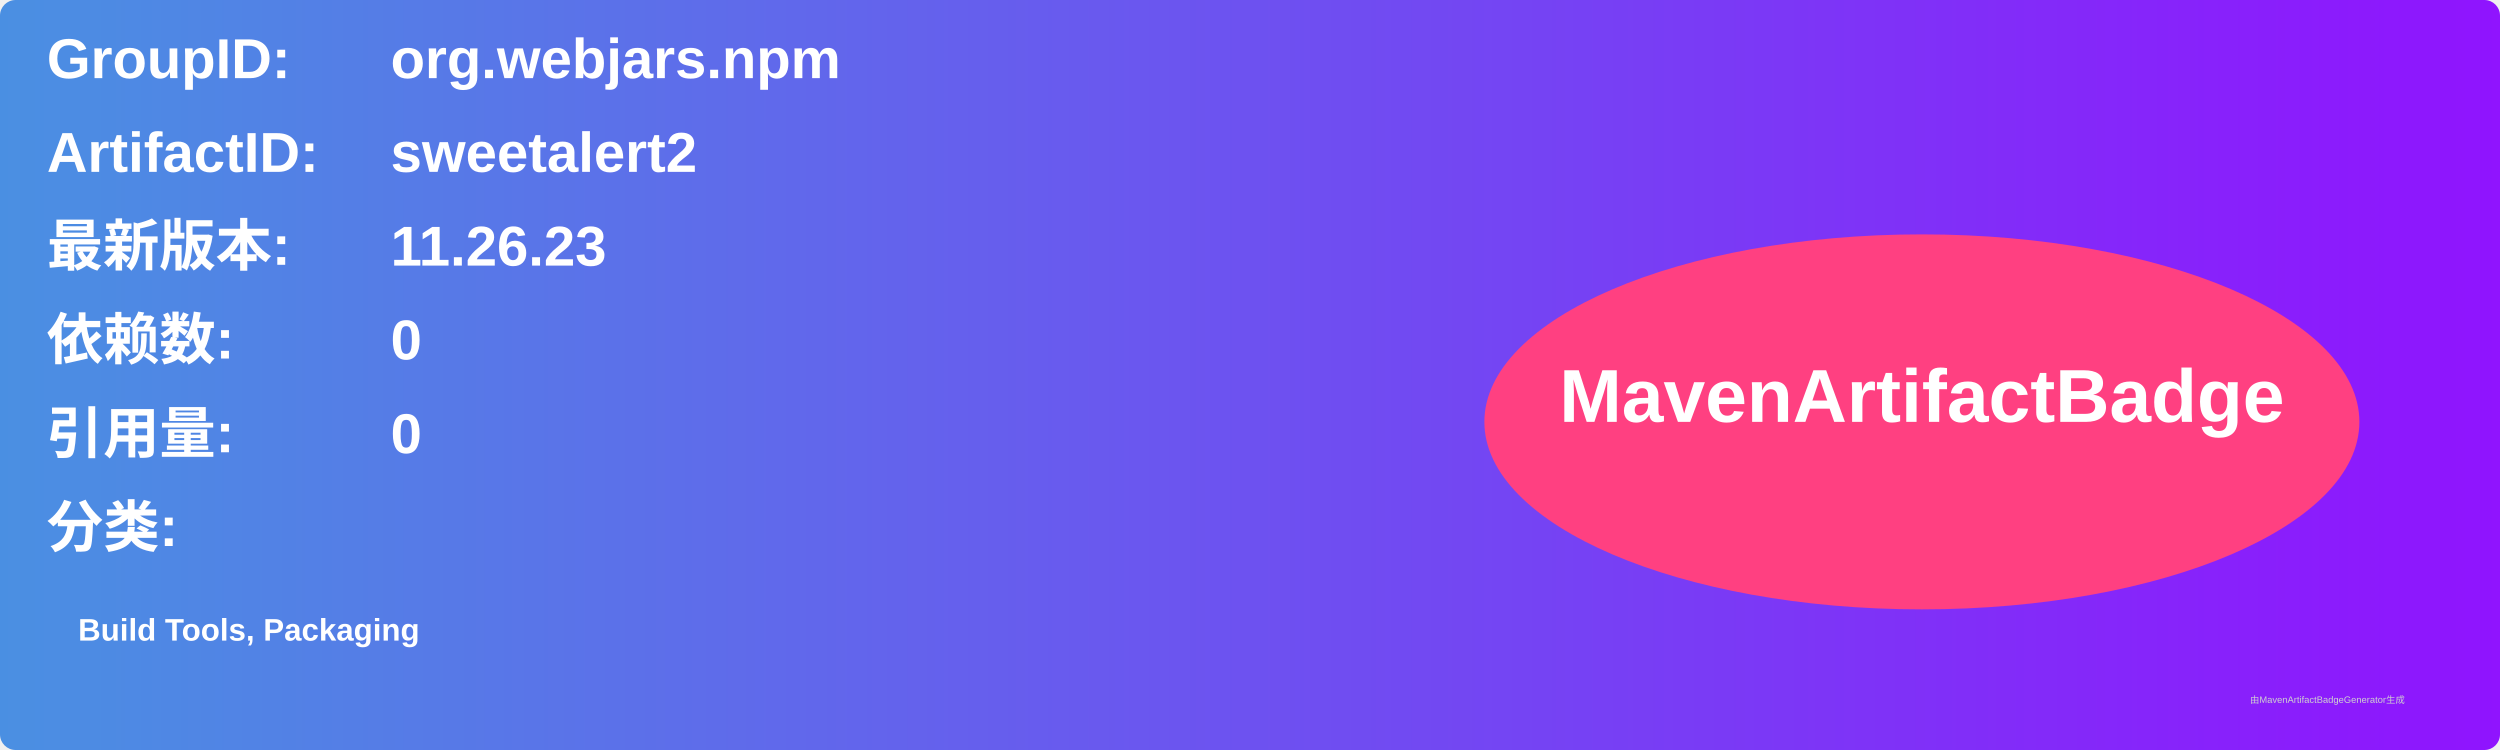
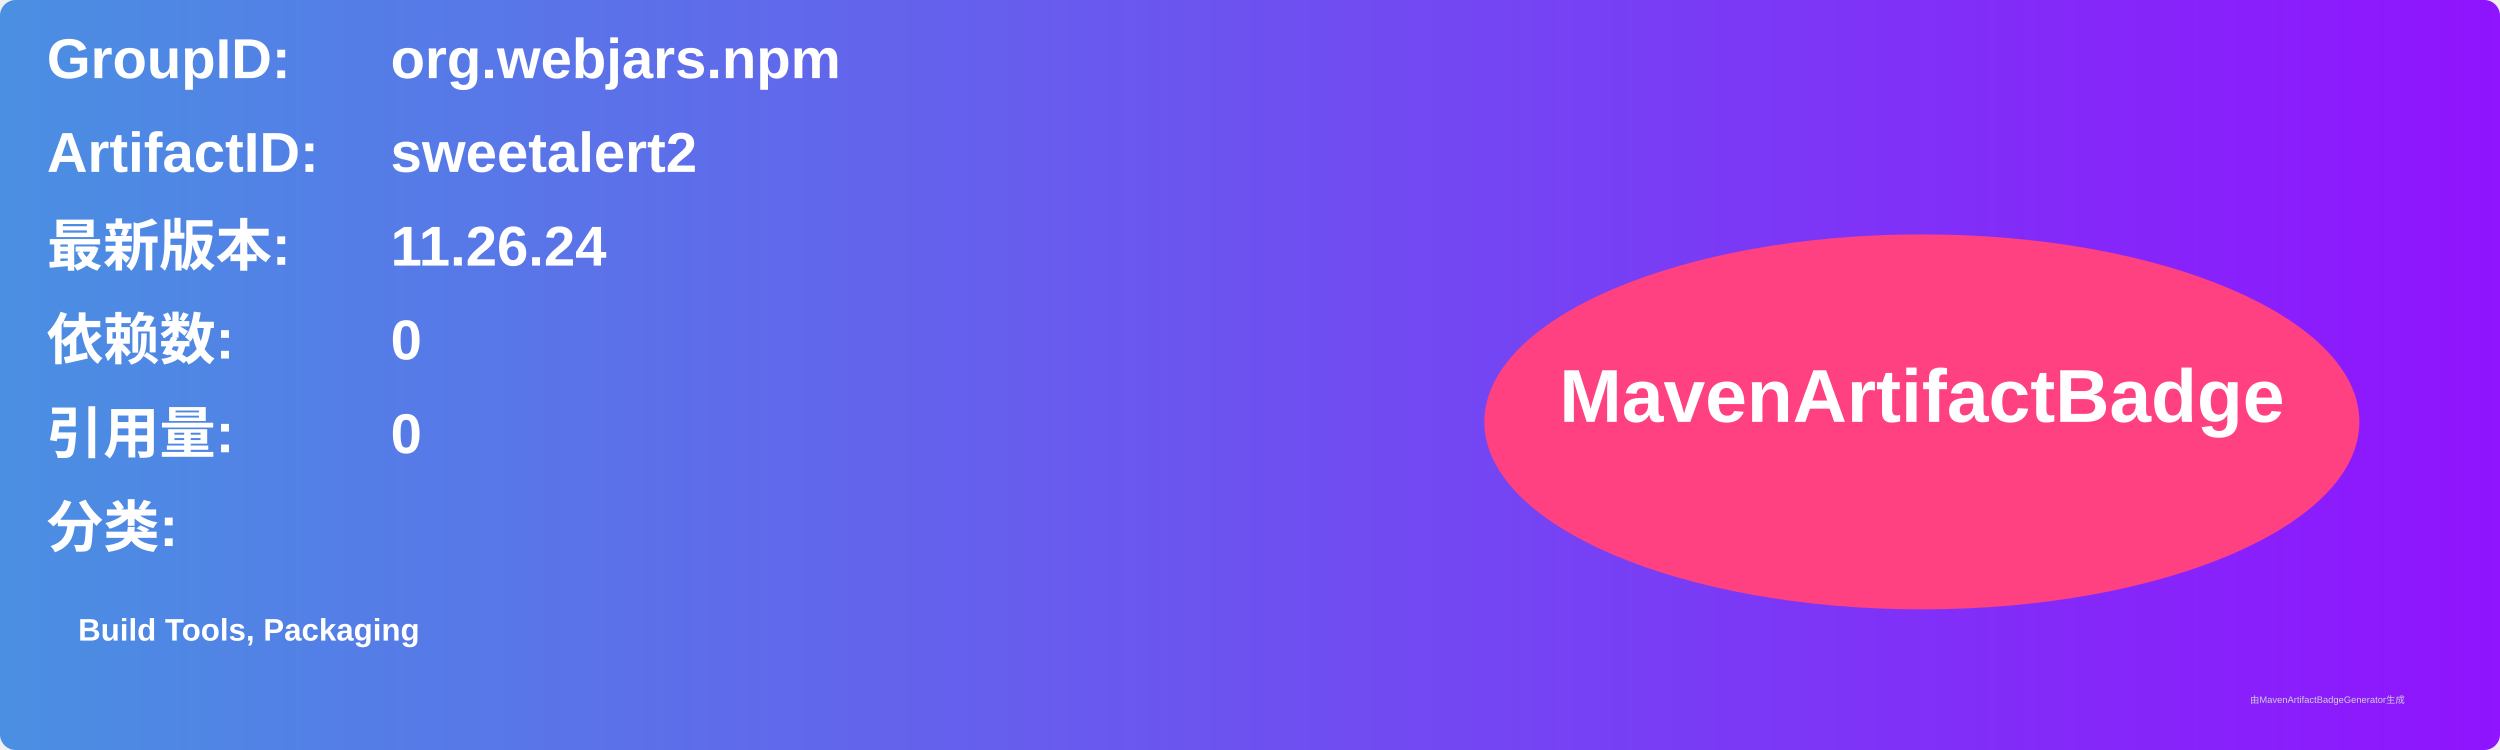
<svg xmlns="http://www.w3.org/2000/svg" width="800" height="240" viewBox="0 0 800 240">
  <linearGradient id="grad" x1="0%" y1="0%" x2="100%" y2="0%">
    <stop offset="0%" stop-color="#4a90e2" />
    <stop offset="100%" stop-color="#9013fe" />
  </linearGradient>
  <rect width="100%" height="100%" rx="5" ry="5" fill="url(#grad)" />
  <g transform="translate(15, 15)">
    <text x="0" y="10" font-family="Arial" font-size="18" fill="white" font-weight="bold" width="260">GroupID:</text>
    <text x="110" y="10" font-family="Arial" font-size="18" fill="white" font-weight="bold" width="460">org.webjars.npm</text>
    <text x="0" y="40" font-family="Arial" font-size="18" fill="white" font-weight="bold" width="260">ArtifactID:</text>
    <text x="110" y="40" font-family="Arial" font-size="18" fill="white" font-weight="bold" width="460">sweetalert2</text>
    <text x="0" y="70" font-family="Arial" font-size="18" fill="white" font-weight="bold">最新版本:</text>
    <text x="110" y="70" font-family="Arial" font-size="18" fill="white" font-weight="bold">
-       <tspan font-weight="bold">11.26.23</tspan>
+       <tspan font-weight="bold">11.26.24</tspan>
    </text>
    <text x="0" y="100" font-family="Arial" font-size="18" fill="white" font-weight="bold">依赖数: </text>
    <text x="110" y="100" font-family="Arial" font-size="18" fill="white">
      <tspan font-weight="bold">0</tspan>
    </text>
    <text x="0" y="130" font-family="Arial" font-size="18" fill="white" font-weight="bold">引用量: </text>
    <text x="110" y="130" font-family="Arial" font-size="18" fill="white">
      <tspan font-weight="bold">0</tspan>
    </text>
    <text x="0" y="160" font-family="Arial" font-size="18" fill="white" font-weight="bold">分类:</text>
    <text x="10" y="190" font-family="Arial" font-size="10" fill="white">
      <tspan font-weight="bold">Build Tools, Packaging</tspan>
    </text>
    <ellipse cx="600" cy="120" rx="140" ry="60" fill="#ff4081" />
    <text x="600" y="120" text-anchor="middle" font-family="Arial" font-size="24" fill="white" font-weight="bold">MavenArtifactBadge</text>
  </g>
  <text x="720" y="225" font-family="Arial" font-size="3" fill="#d0d0d0">由MavenArtifactBadgeGenerator生成</text>
</svg>
